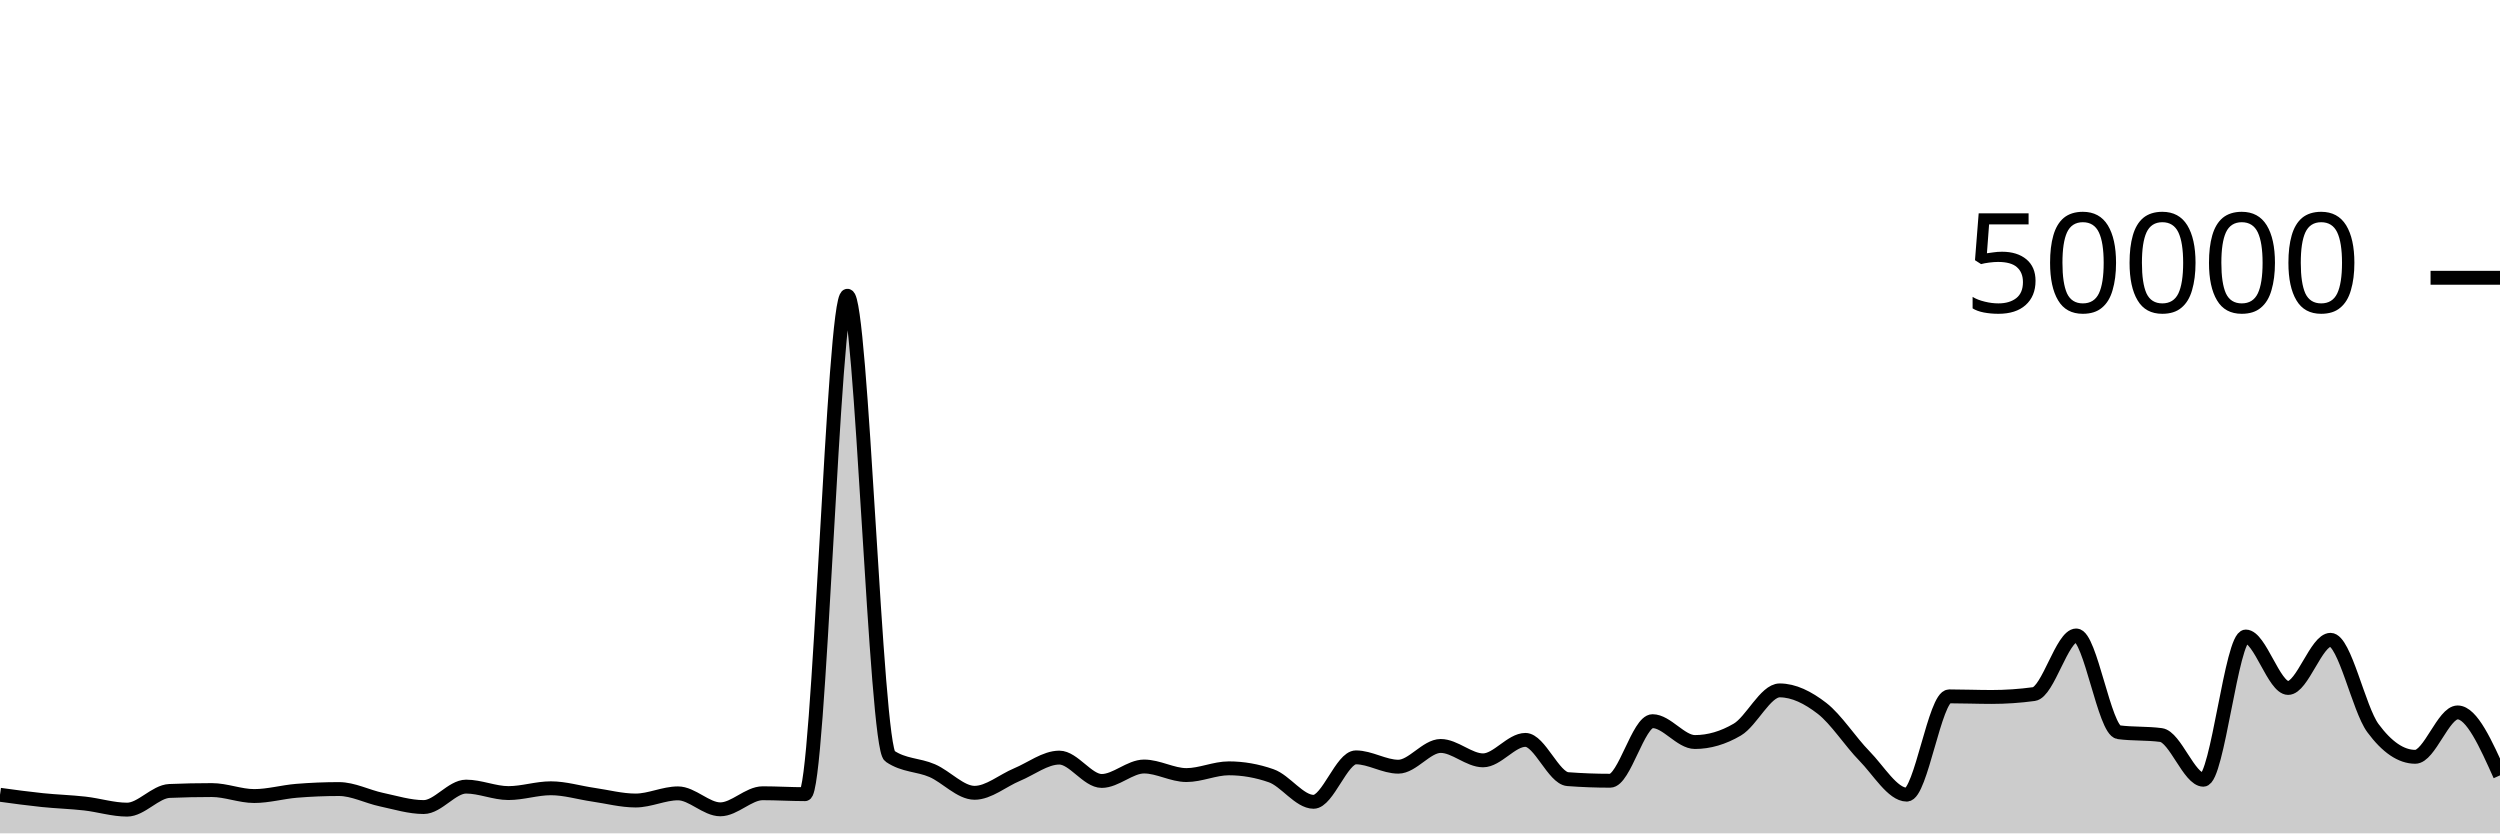
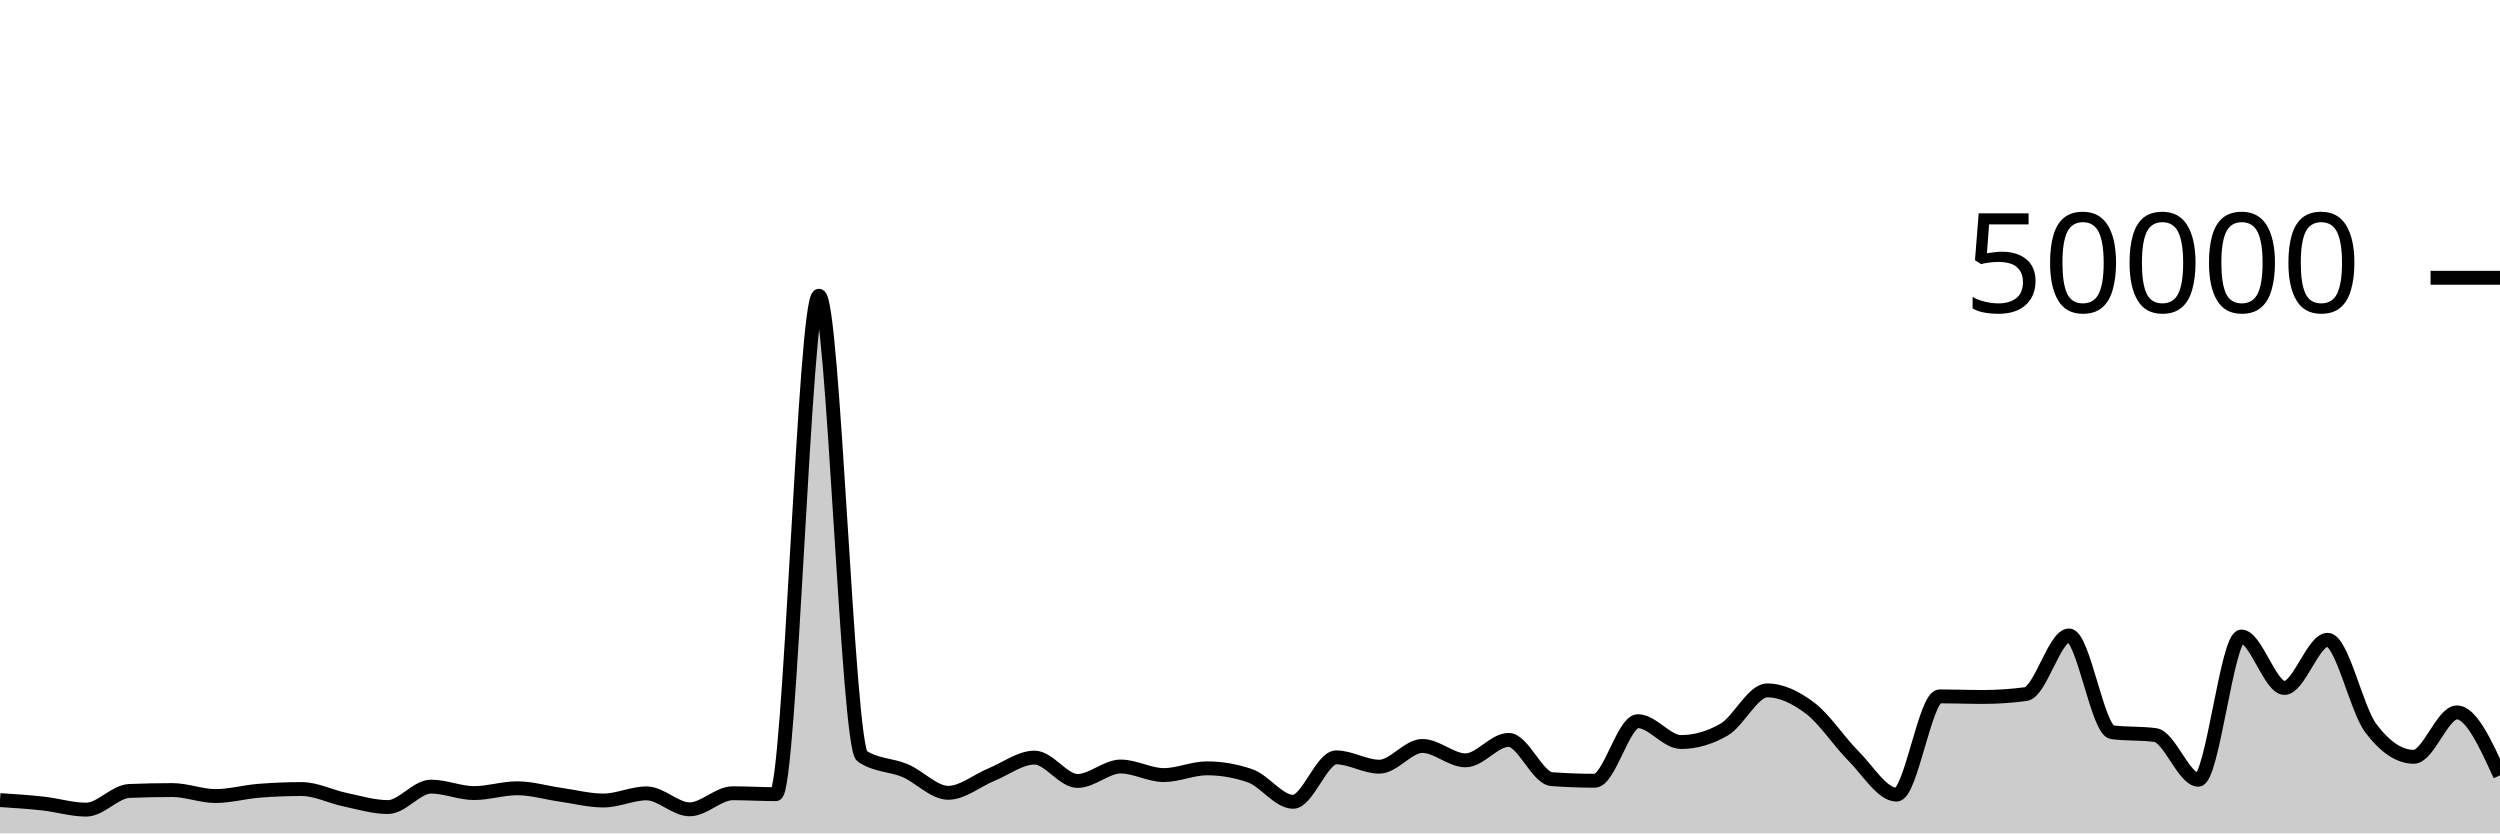
<svg xmlns="http://www.w3.org/2000/svg" viewBox="0 0 180 60">
  <g transform="translate(0,20)">
-     <path class="area" fill="rgba(0, 0, 0, 0.2)" d="M0,37.224C1.017,37.363,2.034,37.502,3.051,37.607C4.068,37.712,5.085,37.74,6.102,37.854C7.119,37.969,8.136,38.294,9.153,38.294C10.169,38.294,11.186,36.991,12.203,36.949C13.22,36.906,14.237,36.885,15.254,36.885C16.271,36.885,17.288,37.315,18.305,37.315C19.322,37.315,20.339,37.02,21.356,36.937C22.373,36.854,23.39,36.812,24.407,36.812C25.424,36.812,26.441,37.355,27.458,37.571C28.475,37.787,29.492,38.108,30.508,38.108C31.525,38.108,32.542,36.636,33.559,36.636C34.576,36.636,35.593,37.102,36.61,37.102C37.627,37.102,38.644,36.756,39.661,36.756C40.678,36.756,41.695,37.072,42.712,37.218C43.729,37.365,44.746,37.637,45.763,37.637C46.78,37.637,47.797,37.122,48.814,37.122C49.831,37.122,50.847,38.272,51.864,38.272C52.881,38.272,53.898,37.114,54.915,37.114C55.932,37.114,56.949,37.18,57.966,37.18C58.983,37.18,60,1.294,61.017,1.294C62.034,1.294,63.051,33.746,64.068,34.442C65.085,35.138,66.102,35.046,67.119,35.486C68.136,35.926,69.153,37.082,70.169,37.082C71.186,37.082,72.203,36.197,73.22,35.774C74.237,35.352,75.254,34.547,76.271,34.547C77.288,34.547,78.305,36.229,79.322,36.229C80.339,36.229,81.356,35.189,82.373,35.189C83.39,35.189,84.407,35.805,85.424,35.805C86.441,35.805,87.458,35.32,88.475,35.32C89.492,35.32,90.508,35.498,91.525,35.854C92.542,36.209,93.559,37.73,94.576,37.73C95.593,37.73,96.61,34.53,97.627,34.53C98.644,34.53,99.661,35.202,100.678,35.202C101.695,35.202,102.712,33.709,103.729,33.709C104.746,33.709,105.763,34.745,106.78,34.745C107.797,34.745,108.814,33.272,109.831,33.272C110.847,33.272,111.864,36.022,112.881,36.098C113.898,36.175,114.915,36.213,115.932,36.213C116.949,36.213,117.966,31.924,118.983,31.924C120,31.924,121.017,33.426,122.034,33.426C123.051,33.426,124.068,33.128,125.085,32.531C126.102,31.934,127.119,29.708,128.136,29.708C129.153,29.708,130.169,30.216,131.186,31.002C132.203,31.789,133.22,33.394,134.237,34.429C135.254,35.464,136.271,37.214,137.288,37.214C138.305,37.214,139.322,30.138,140.339,30.138C141.356,30.138,142.373,30.181,143.39,30.181C144.407,30.181,145.424,30.112,146.441,29.974C147.458,29.835,148.475,25.752,149.492,25.752C150.508,25.752,151.525,32.586,152.542,32.72C153.559,32.854,154.576,32.787,155.593,32.922C156.61,33.056,157.627,36.141,158.644,36.141C159.661,36.141,160.678,25.829,161.695,25.829C162.712,25.829,163.729,29.533,164.746,29.533C165.763,29.533,166.78,26.066,167.797,26.066C168.814,26.066,169.831,31.039,170.847,32.419C171.864,33.799,172.881,34.49,173.898,34.49C174.915,34.49,175.932,31.294,176.949,31.294C177.966,31.294,178.983,33.56,180,35.826L180,40C178.983,40,177.966,40,176.949,40C175.932,40,174.915,40,173.898,40C172.881,40,171.864,40,170.847,40C169.831,40,168.814,40,167.797,40C166.78,40,165.763,40,164.746,40C163.729,40,162.712,40,161.695,40C160.678,40,159.661,40,158.644,40C157.627,40,156.61,40,155.593,40C154.576,40,153.559,40,152.542,40C151.525,40,150.508,40,149.492,40C148.475,40,147.458,40,146.441,40C145.424,40,144.407,40,143.39,40C142.373,40,141.356,40,140.339,40C139.322,40,138.305,40,137.288,40C136.271,40,135.254,40,134.237,40C133.22,40,132.203,40,131.186,40C130.169,40,129.153,40,128.136,40C127.119,40,126.102,40,125.085,40C124.068,40,123.051,40,122.034,40C121.017,40,120,40,118.983,40C117.966,40,116.949,40,115.932,40C114.915,40,113.898,40,112.881,40C111.864,40,110.847,40,109.831,40C108.814,40,107.797,40,106.78,40C105.763,40,104.746,40,103.729,40C102.712,40,101.695,40,100.678,40C99.661,40,98.644,40,97.627,40C96.61,40,95.593,40,94.576,40C93.559,40,92.542,40,91.525,40C90.508,40,89.492,40,88.475,40C87.458,40,86.441,40,85.424,40C84.407,40,83.39,40,82.373,40C81.356,40,80.339,40,79.322,40C78.305,40,77.288,40,76.271,40C75.254,40,74.237,40,73.22,40C72.203,40,71.186,40,70.169,40C69.153,40,68.136,40,67.119,40C66.102,40,65.085,40,64.068,40C63.051,40,62.034,40,61.017,40C60,40,58.983,40,57.966,40C56.949,40,55.932,40,54.915,40C53.898,40,52.881,40,51.864,40C50.847,40,49.831,40,48.814,40C47.797,40,46.78,40,45.763,40C44.746,40,43.729,40,42.712,40C41.695,40,40.678,40,39.661,40C38.644,40,37.627,40,36.61,40C35.593,40,34.576,40,33.559,40C32.542,40,31.525,40,30.508,40C29.492,40,28.475,40,27.458,40C26.441,40,25.424,40,24.407,40C23.39,40,22.373,40,21.356,40C20.339,40,19.322,40,18.305,40C17.288,40,16.271,40,15.254,40C14.237,40,13.22,40,12.203,40C11.186,40,10.169,40,9.153,40C8.136,40,7.119,40,6.102,40C5.085,40,4.068,40,3.051,40C2.034,40,1.017,40,0,40Z" />
-     <path class="line" stroke="black" fill="none" d="M0,37.224C1.017,37.363,2.034,37.502,3.051,37.607C4.068,37.712,5.085,37.74,6.102,37.854C7.119,37.969,8.136,38.294,9.153,38.294C10.169,38.294,11.186,36.991,12.203,36.949C13.22,36.906,14.237,36.885,15.254,36.885C16.271,36.885,17.288,37.315,18.305,37.315C19.322,37.315,20.339,37.02,21.356,36.937C22.373,36.854,23.39,36.812,24.407,36.812C25.424,36.812,26.441,37.355,27.458,37.571C28.475,37.787,29.492,38.108,30.508,38.108C31.525,38.108,32.542,36.636,33.559,36.636C34.576,36.636,35.593,37.102,36.61,37.102C37.627,37.102,38.644,36.756,39.661,36.756C40.678,36.756,41.695,37.072,42.712,37.218C43.729,37.365,44.746,37.637,45.763,37.637C46.78,37.637,47.797,37.122,48.814,37.122C49.831,37.122,50.847,38.272,51.864,38.272C52.881,38.272,53.898,37.114,54.915,37.114C55.932,37.114,56.949,37.18,57.966,37.18C58.983,37.18,60,1.294,61.017,1.294C62.034,1.294,63.051,33.746,64.068,34.442C65.085,35.138,66.102,35.046,67.119,35.486C68.136,35.926,69.153,37.082,70.169,37.082C71.186,37.082,72.203,36.197,73.22,35.774C74.237,35.352,75.254,34.547,76.271,34.547C77.288,34.547,78.305,36.229,79.322,36.229C80.339,36.229,81.356,35.189,82.373,35.189C83.39,35.189,84.407,35.805,85.424,35.805C86.441,35.805,87.458,35.32,88.475,35.32C89.492,35.32,90.508,35.498,91.525,35.854C92.542,36.209,93.559,37.73,94.576,37.73C95.593,37.73,96.61,34.53,97.627,34.53C98.644,34.53,99.661,35.202,100.678,35.202C101.695,35.202,102.712,33.709,103.729,33.709C104.746,33.709,105.763,34.745,106.78,34.745C107.797,34.745,108.814,33.272,109.831,33.272C110.847,33.272,111.864,36.022,112.881,36.098C113.898,36.175,114.915,36.213,115.932,36.213C116.949,36.213,117.966,31.924,118.983,31.924C120,31.924,121.017,33.426,122.034,33.426C123.051,33.426,124.068,33.128,125.085,32.531C126.102,31.934,127.119,29.708,128.136,29.708C129.153,29.708,130.169,30.216,131.186,31.002C132.203,31.789,133.22,33.394,134.237,34.429C135.254,35.464,136.271,37.214,137.288,37.214C138.305,37.214,139.322,30.138,140.339,30.138C141.356,30.138,142.373,30.181,143.39,30.181C144.407,30.181,145.424,30.112,146.441,29.974C147.458,29.835,148.475,25.752,149.492,25.752C150.508,25.752,151.525,32.586,152.542,32.72C153.559,32.854,154.576,32.787,155.593,32.922C156.61,33.056,157.627,36.141,158.644,36.141C159.661,36.141,160.678,25.829,161.695,25.829C162.712,25.829,163.729,29.533,164.746,29.533C165.763,29.533,166.78,26.066,167.797,26.066C168.814,26.066,169.831,31.039,170.847,32.419C171.864,33.799,172.881,34.49,173.898,34.49C174.915,34.49,175.932,31.294,176.949,31.294C177.966,31.294,178.983,33.56,180,35.826" />
+     <path class="area" fill="rgba(0, 0, 0, 0.2)" d="M0,37.607C1.034,37.674,2.069,37.74,3.103,37.854C4.138,37.969,5.172,38.294,6.207,38.294C7.241,38.294,8.276,36.991,9.31,36.949C10.345,36.906,11.379,36.885,12.414,36.885C13.448,36.885,14.483,37.315,15.517,37.315C16.552,37.315,17.586,37.02,18.621,36.937C19.655,36.854,20.69,36.812,21.724,36.812C22.759,36.812,23.793,37.355,24.828,37.571C25.862,37.787,26.897,38.108,27.931,38.108C28.966,38.108,30,36.636,31.034,36.636C32.069,36.636,33.103,37.102,34.138,37.102C35.172,37.102,36.207,36.756,37.241,36.756C38.276,36.756,39.31,37.072,40.345,37.218C41.379,37.365,42.414,37.637,43.448,37.637C44.483,37.637,45.517,37.122,46.552,37.122C47.586,37.122,48.621,38.272,49.655,38.272C50.69,38.272,51.724,37.114,52.759,37.114C53.793,37.114,54.828,37.18,55.862,37.18C56.897,37.18,57.931,1.294,58.966,1.294C60,1.294,61.034,33.746,62.069,34.442C63.103,35.138,64.138,35.046,65.172,35.486C66.207,35.926,67.241,37.082,68.276,37.082C69.31,37.082,70.345,36.197,71.379,35.774C72.414,35.352,73.448,34.547,74.483,34.547C75.517,34.547,76.552,36.229,77.586,36.229C78.621,36.229,79.655,35.189,80.69,35.189C81.724,35.189,82.759,35.805,83.793,35.805C84.828,35.805,85.862,35.32,86.897,35.32C87.931,35.32,88.966,35.498,90,35.854C91.034,36.209,92.069,37.73,93.103,37.73C94.138,37.73,95.172,34.53,96.207,34.53C97.241,34.53,98.276,35.202,99.31,35.202C100.345,35.202,101.379,33.709,102.414,33.709C103.448,33.709,104.483,34.745,105.517,34.745C106.552,34.745,107.586,33.272,108.621,33.272C109.655,33.272,110.69,36.022,111.724,36.098C112.759,36.175,113.793,36.213,114.828,36.213C115.862,36.213,116.897,31.924,117.931,31.924C118.966,31.924,120,33.426,121.034,33.426C122.069,33.426,123.103,33.128,124.138,32.531C125.172,31.934,126.207,29.708,127.241,29.708C128.276,29.708,129.31,30.216,130.345,31.002C131.379,31.789,132.414,33.394,133.448,34.429C134.483,35.464,135.517,37.214,136.552,37.214C137.586,37.214,138.621,30.138,139.655,30.138C140.69,30.138,141.724,30.181,142.759,30.181C143.793,30.181,144.828,30.112,145.862,29.974C146.897,29.835,147.931,25.752,148.966,25.752C150,25.752,151.034,32.586,152.069,32.72C153.103,32.854,154.138,32.787,155.172,32.922C156.207,33.056,157.241,36.141,158.276,36.141C159.31,36.141,160.345,25.829,161.379,25.829C162.414,25.829,163.448,29.533,164.483,29.533C165.517,29.533,166.552,26.066,167.586,26.066C168.621,26.066,169.655,31.039,170.69,32.419C171.724,33.799,172.759,34.49,173.793,34.49C174.828,34.49,175.862,31.294,176.897,31.294C177.931,31.294,178.966,33.56,180,35.826L180,40C178.966,40,177.931,40,176.897,40C175.862,40,174.828,40,173.793,40C172.759,40,171.724,40,170.69,40C169.655,40,168.621,40,167.586,40C166.552,40,165.517,40,164.483,40C163.448,40,162.414,40,161.379,40C160.345,40,159.31,40,158.276,40C157.241,40,156.207,40,155.172,40C154.138,40,153.103,40,152.069,40C151.034,40,150,40,148.966,40C147.931,40,146.897,40,145.862,40C144.828,40,143.793,40,142.759,40C141.724,40,140.69,40,139.655,40C138.621,40,137.586,40,136.552,40C135.517,40,134.483,40,133.448,40C132.414,40,131.379,40,130.345,40C129.31,40,128.276,40,127.241,40C126.207,40,125.172,40,124.138,40C123.103,40,122.069,40,121.034,40C120,40,118.966,40,117.931,40C116.897,40,115.862,40,114.828,40C113.793,40,112.759,40,111.724,40C110.69,40,109.655,40,108.621,40C107.586,40,106.552,40,105.517,40C104.483,40,103.448,40,102.414,40C101.379,40,100.345,40,99.31,40C98.276,40,97.241,40,96.207,40C95.172,40,94.138,40,93.103,40C92.069,40,91.034,40,90,40C88.966,40,87.931,40,86.897,40C85.862,40,84.828,40,83.793,40C82.759,40,81.724,40,80.69,40C79.655,40,78.621,40,77.586,40C76.552,40,75.517,40,74.483,40C73.448,40,72.414,40,71.379,40C70.345,40,69.31,40,68.276,40C67.241,40,66.207,40,65.172,40C64.138,40,63.103,40,62.069,40C61.034,40,60,40,58.966,40C57.931,40,56.897,40,55.862,40C54.828,40,53.793,40,52.759,40C51.724,40,50.69,40,49.655,40C48.621,40,47.586,40,46.552,40C45.517,40,44.483,40,43.448,40C42.414,40,41.379,40,40.345,40C39.31,40,38.276,40,37.241,40C36.207,40,35.172,40,34.138,40C33.103,40,32.069,40,31.034,40C30,40,28.966,40,27.931,40C26.897,40,25.862,40,24.828,40C23.793,40,22.759,40,21.724,40C20.69,40,19.655,40,18.621,40C17.586,40,16.552,40,15.517,40C14.483,40,13.448,40,12.414,40C11.379,40,10.345,40,9.31,40C8.276,40,7.241,40,6.207,40C5.172,40,4.138,40,3.103,40C2.069,40,1.034,40,0,40Z" />
+     <path class="line" stroke="black" fill="none" d="M0,37.607C1.034,37.674,2.069,37.74,3.103,37.854C4.138,37.969,5.172,38.294,6.207,38.294C7.241,38.294,8.276,36.991,9.31,36.949C10.345,36.906,11.379,36.885,12.414,36.885C13.448,36.885,14.483,37.315,15.517,37.315C16.552,37.315,17.586,37.02,18.621,36.937C19.655,36.854,20.69,36.812,21.724,36.812C22.759,36.812,23.793,37.355,24.828,37.571C25.862,37.787,26.897,38.108,27.931,38.108C28.966,38.108,30,36.636,31.034,36.636C32.069,36.636,33.103,37.102,34.138,37.102C35.172,37.102,36.207,36.756,37.241,36.756C38.276,36.756,39.31,37.072,40.345,37.218C41.379,37.365,42.414,37.637,43.448,37.637C44.483,37.637,45.517,37.122,46.552,37.122C47.586,37.122,48.621,38.272,49.655,38.272C50.69,38.272,51.724,37.114,52.759,37.114C53.793,37.114,54.828,37.18,55.862,37.18C56.897,37.18,57.931,1.294,58.966,1.294C60,1.294,61.034,33.746,62.069,34.442C63.103,35.138,64.138,35.046,65.172,35.486C66.207,35.926,67.241,37.082,68.276,37.082C69.31,37.082,70.345,36.197,71.379,35.774C72.414,35.352,73.448,34.547,74.483,34.547C75.517,34.547,76.552,36.229,77.586,36.229C78.621,36.229,79.655,35.189,80.69,35.189C81.724,35.189,82.759,35.805,83.793,35.805C84.828,35.805,85.862,35.32,86.897,35.32C87.931,35.32,88.966,35.498,90,35.854C91.034,36.209,92.069,37.73,93.103,37.73C94.138,37.73,95.172,34.53,96.207,34.53C97.241,34.53,98.276,35.202,99.31,35.202C100.345,35.202,101.379,33.709,102.414,33.709C103.448,33.709,104.483,34.745,105.517,34.745C106.552,34.745,107.586,33.272,108.621,33.272C109.655,33.272,110.69,36.022,111.724,36.098C112.759,36.175,113.793,36.213,114.828,36.213C115.862,36.213,116.897,31.924,117.931,31.924C118.966,31.924,120,33.426,121.034,33.426C122.069,33.426,123.103,33.128,124.138,32.531C125.172,31.934,126.207,29.708,127.241,29.708C128.276,29.708,129.31,30.216,130.345,31.002C131.379,31.789,132.414,33.394,133.448,34.429C134.483,35.464,135.517,37.214,136.552,37.214C137.586,37.214,138.621,30.138,139.655,30.138C140.69,30.138,141.724,30.181,142.759,30.181C143.793,30.181,144.828,30.112,145.862,29.974C146.897,29.835,147.931,25.752,148.966,25.752C150,25.752,151.034,32.586,152.069,32.72C153.103,32.854,154.138,32.787,155.172,32.922C156.207,33.056,157.241,36.141,158.276,36.141C159.31,36.141,160.345,25.829,161.379,25.829C162.414,25.829,163.448,29.533,164.483,29.533C165.517,29.533,166.552,26.066,167.586,26.066C168.621,26.066,169.655,31.039,170.69,32.419C171.724,33.799,172.759,34.49,173.793,34.49C174.828,34.49,175.862,31.294,176.897,31.294C177.931,31.294,178.966,33.56,180,35.826" />
    <path class="axis-ceiling" stroke-width="1" stroke="black" fill="none" d="M175,0L180,0" />
    <text class="axis-ceiling-label" font-family="sans-serif" text-anchor="end" font-size="10px" x="170" y="2.5">50000</text>
  </g>
</svg>
